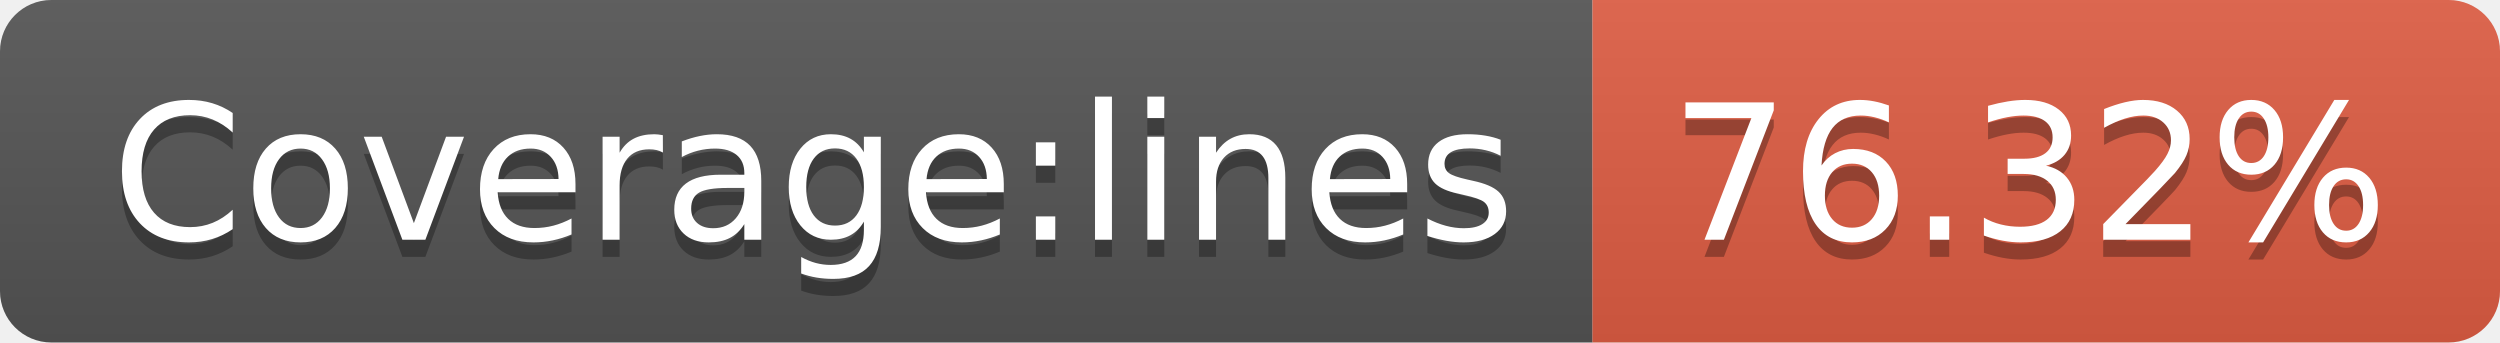
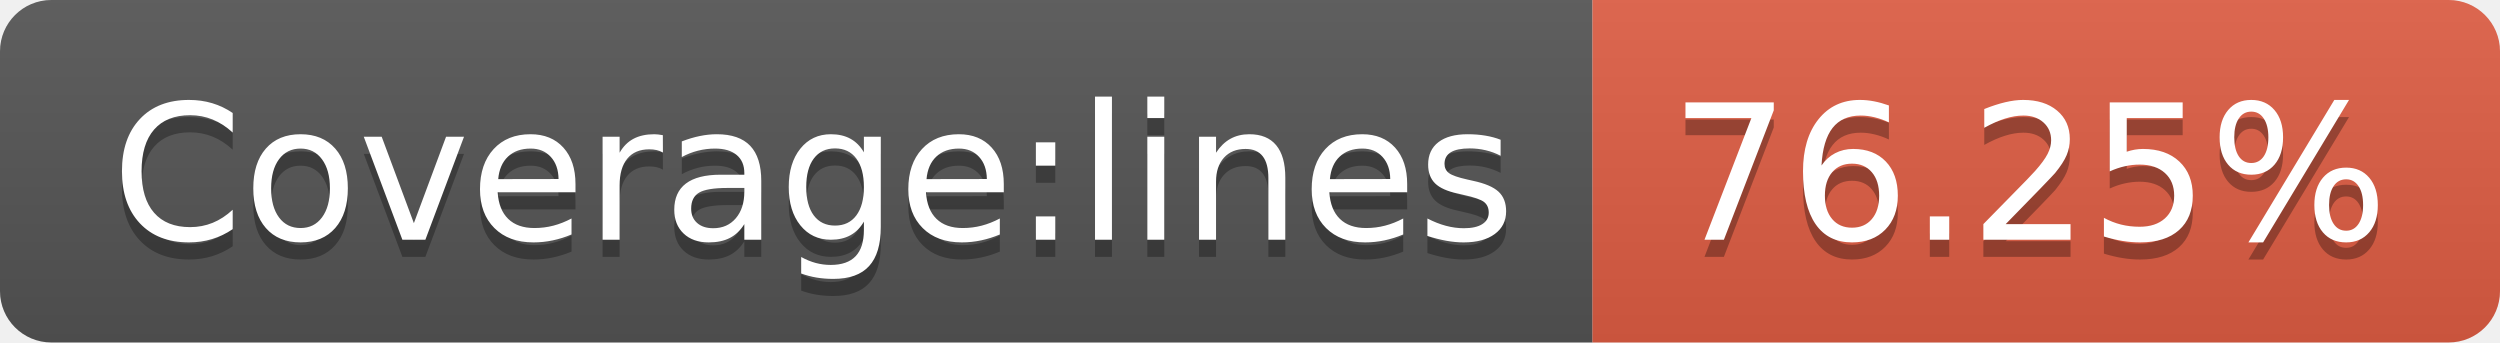
- <svg xmlns="http://www.w3.org/2000/svg" width="146" height="20" role="img" aria-label="Coverage:lines: 76.32%">
+ <svg xmlns="http://www.w3.org/2000/svg" width="146" height="20" role="img" aria-label="Coverage:lines: 76.25%">
  <linearGradient id="s" x2="0" y2="100%">
    <stop offset="0" stop-color="#bbb" stop-opacity=".1" />
    <stop offset="1" stop-opacity=".1" />
  </linearGradient>
  <clipPath id="r">
    <rect width="146" height="20" rx="3" fill="#fff" />
  </clipPath>
  <g clip-path="url(#r)">
    <rect width="93" height="20" fill="#555" />
    <rect x="93" width="53" height="20" fill="#e05d44" />
    <rect width="146" height="20" fill="url(#s)" />
  </g>
  <g fill="#fff" text-anchor="middle" font-family="Verdana,Geneva,DejaVu Sans,sans-serif" text-rendering="geometricPrecision" font-size="110">
    <text aria-hidden="true" x="475" y="150" fill="#010101" fill-opacity=".3" transform="scale(.1)" textLength="830">Coverage:lines</text>
    <text x="475" y="140" transform="scale(.1)" fill="#fff" textLength="830">Coverage:lines</text>
-     <text aria-hidden="true" x="1185" y="150" fill="#010101" fill-opacity=".3" transform="scale(.1)" textLength="430">76.32%</text>
-     <text x="1185" y="140" transform="scale(.1)" fill="#fff" textLength="430">76.32%</text>
+     <text aria-hidden="true" x="1185" y="150" fill="#010101" fill-opacity=".3" transform="scale(.1)" textLength="430">76.25%</text>
+     <text x="1185" y="140" transform="scale(.1)" fill="#fff" textLength="430">76.25%</text>
  </g>
</svg>
